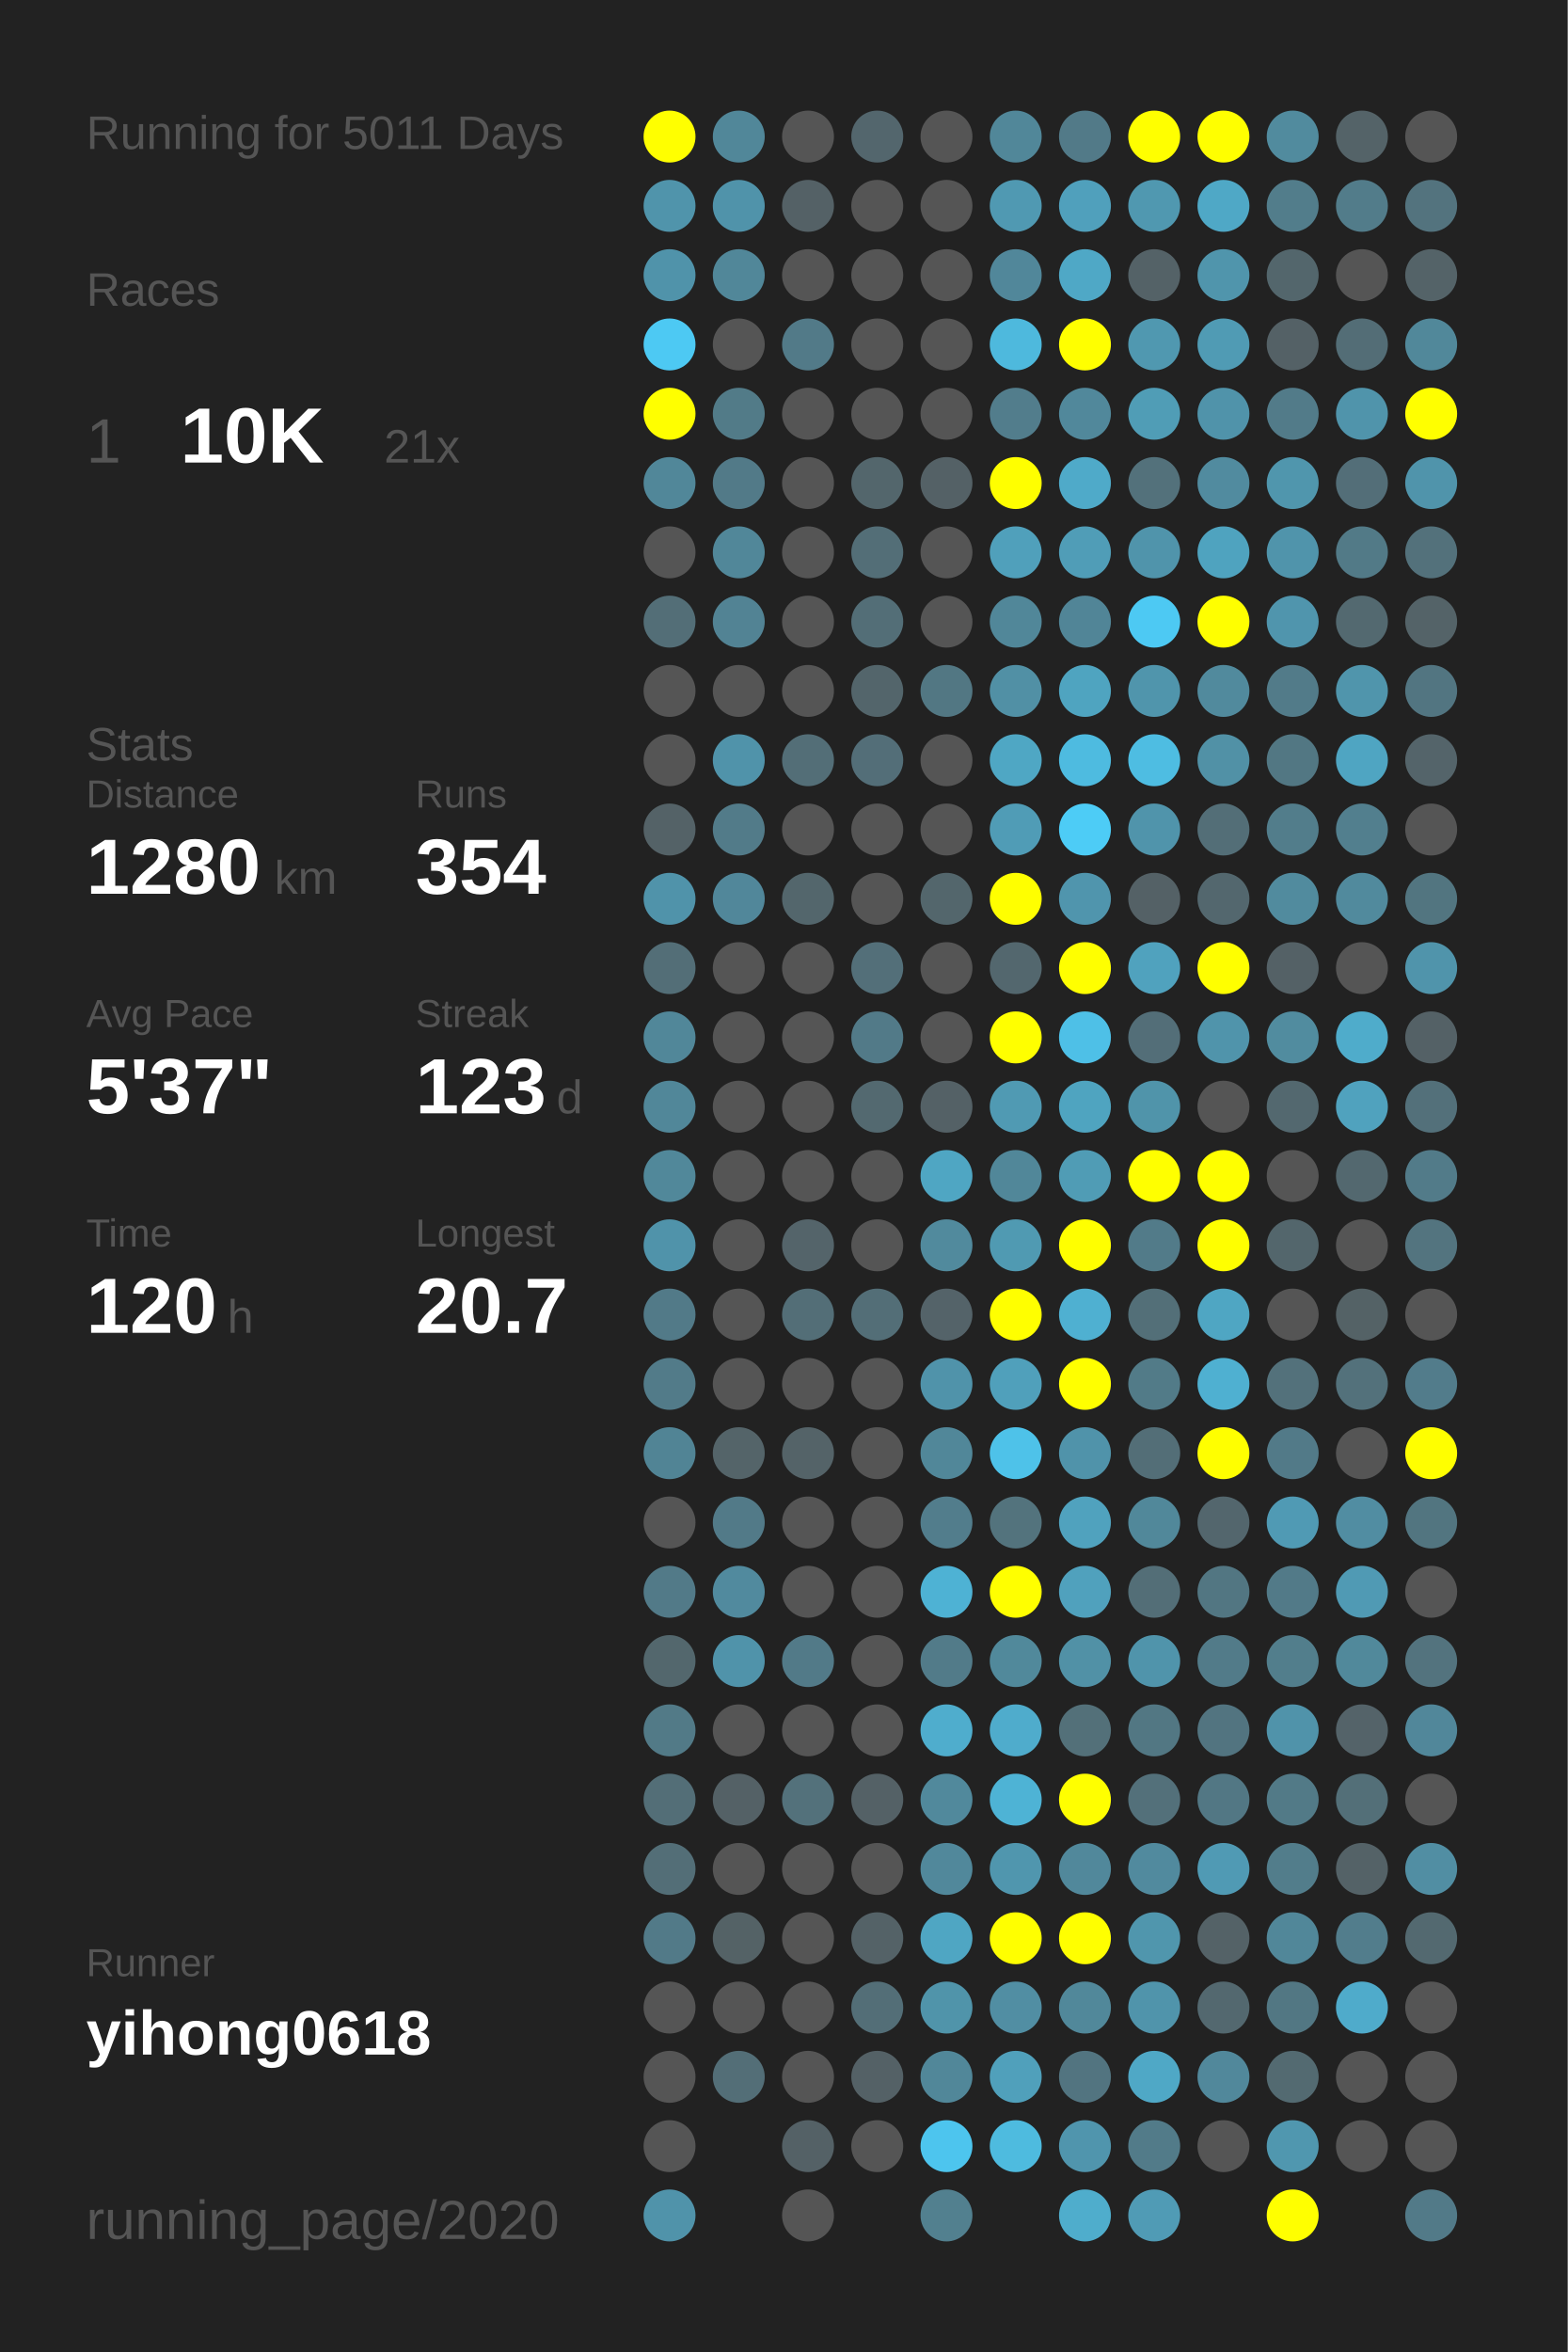
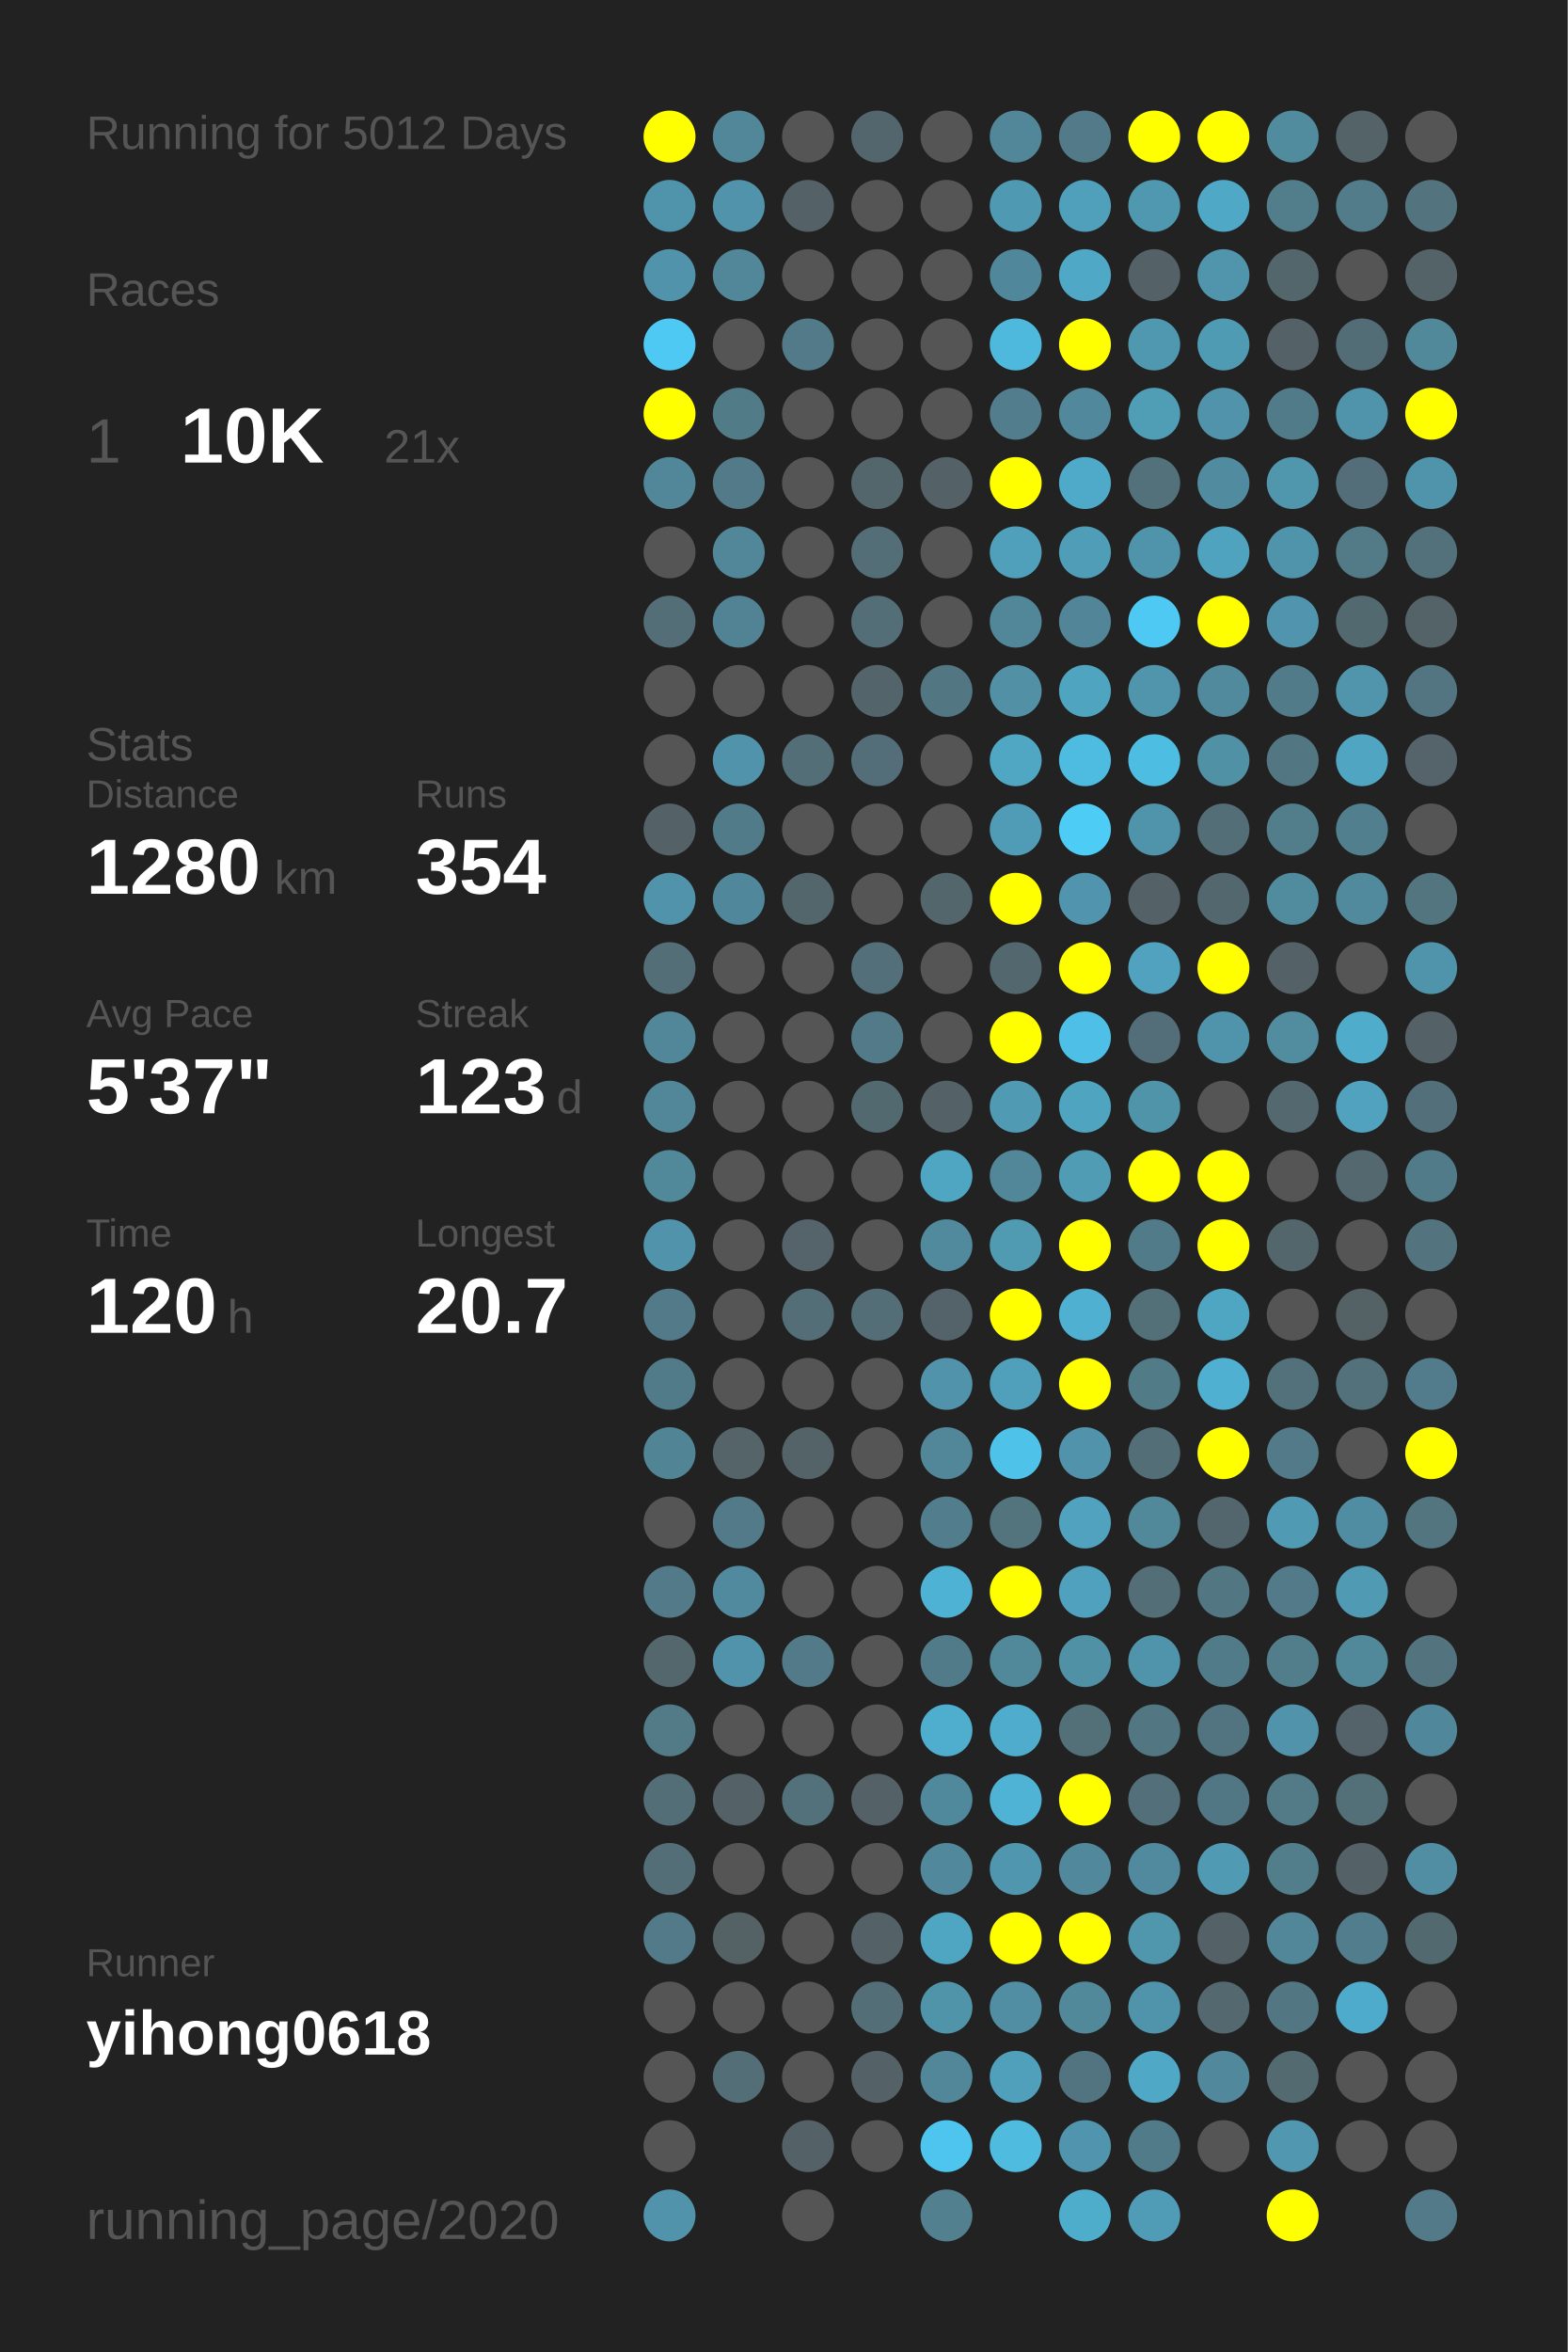
<svg xmlns="http://www.w3.org/2000/svg" baseProfile="full" height="300mm" version="1.1" viewBox="0,0,200,300" width="200mm">
  <defs />
  <rect fill="#222222" height="300" width="200" x="0" y="0" />
-   <text fill="#555555" style="font-size:6px; font-family:Arial;" x="11" y="19">Running for 5011 Days</text>
+   <text fill="#555555" style="font-size:6px; font-family:Arial;" x="11" y="19">Running for 5012 Days</text>
  <text fill="#555555" style="font-size:6px; font-family:Arial;" x="11" y="39">Races</text>
  <text fill="#555555" style="font-size:8px; font-family:Arial;" x="11" y="59">1</text>
  <text fill="#FFFFFF" style="font-size:10px; font-family:Arial; font-weight:bold;" x="23" y="59">10K</text>
  <text fill="#555555" style="font-size:6px; font-family:Arial;" x="49" y="59">21x</text>
  <text fill="#555555" style="font-size:6px; font-family:Arial;" x="11" y="97">Stats</text>
  <text fill="#555555" style="font-size:5px; font-family:Arial;" x="11" y="103">Distance</text>
  <text fill="#FFFFFF" style="font-size:10px; font-family:Arial; font-weight:bold;" x="11" y="114">1280</text>
  <text fill="#555555" style="font-size:6px; font-family:Arial;" x="35" y="114">km</text>
  <text fill="#555555" style="font-size:5px; font-family:Arial;" x="53" y="103">Runs</text>
  <text fill="#FFFFFF" style="font-size:10px; font-family:Arial; font-weight:bold;" x="53" y="114">354</text>
  <text fill="#555555" style="font-size:5px; font-family:Arial;" x="11" y="131">Avg Pace</text>
  <text fill="#FFFFFF" style="font-size:10px; font-family:Arial; font-weight:bold;" x="11" y="142">5'37"</text>
  <text fill="#555555" style="font-size:5px; font-family:Arial;" x="53" y="131">Streak</text>
  <text fill="#FFFFFF" style="font-size:10px; font-family:Arial; font-weight:bold;" x="53" y="142">123</text>
  <text fill="#555555" style="font-size:6px; font-family:Arial;" x="71" y="142">d</text>
  <text fill="#555555" style="font-size:5px; font-family:Arial;" x="11" y="159">Time</text>
  <text fill="#FFFFFF" style="font-size:10px; font-family:Arial; font-weight:bold;" x="11" y="170">120</text>
  <text fill="#555555" style="font-size:6px; font-family:Arial;" x="29" y="170">h</text>
  <text fill="#555555" style="font-size:5px; font-family:Arial;" x="53" y="159">Longest</text>
  <text fill="#FFFFFF" style="font-size:10px; font-family:Arial; font-weight:bold;" x="53" y="170">20.7</text>
  <text fill="#555555" style="font-size:5px; font-family:Arial;" x="11" y="252.065">Runner</text>
  <text fill="#FFFFFF" style="font-size:8px; font-family:Arial; font-weight:bold;" x="11" y="262.065">yihong0618</text>
  <text fill="#555555" style="font-size:7px; font-family:Arial;" x="11" y="285.581">running_page/2020</text>
  <circle cx="85.417" cy="17.419" fill="#FFFF00" r="3.312" />
  <circle cx="85.417" cy="26.258" fill="#5094ab" r="3.312" />
  <circle cx="85.417" cy="35.097" fill="#5093aa" r="3.312" />
  <circle cx="85.417" cy="43.935" fill="#4dc9f3" r="3.312" />
  <circle cx="85.417" cy="52.774" fill="#FFFF00" r="3.312" />
  <circle cx="85.417" cy="61.613" fill="#518799" r="3.312" />
  <circle cx="85.417" cy="70.452" fill="#555555" r="3.312" />
  <circle cx="85.417" cy="79.29" fill="#536e77" r="3.312" />
  <circle cx="85.417" cy="88.129" fill="#555555" r="3.312" />
  <circle cx="85.417" cy="96.968" fill="#555555" r="3.312" />
  <circle cx="85.417" cy="105.806" fill="#546267" r="3.312" />
  <circle cx="85.417" cy="114.645" fill="#5093aa" r="3.312" />
  <circle cx="85.417" cy="123.484" fill="#536e77" r="3.312" />
  <circle cx="85.417" cy="132.323" fill="#518799" r="3.312" />
  <circle cx="85.417" cy="141.161" fill="#518799" r="3.312" />
  <circle cx="85.417" cy="150" fill="#51889a" r="3.312" />
  <circle cx="85.417" cy="158.839" fill="#5093aa" r="3.312" />
  <circle cx="85.417" cy="167.677" fill="#527a88" r="3.312" />
  <circle cx="85.417" cy="176.516" fill="#527b89" r="3.312" />
  <circle cx="85.417" cy="185.355" fill="#518495" r="3.312" />
  <circle cx="85.417" cy="194.194" fill="#555555" r="3.312" />
  <circle cx="85.417" cy="203.032" fill="#527a88" r="3.312" />
  <circle cx="85.417" cy="211.871" fill="#53676d" r="3.312" />
  <circle cx="85.417" cy="220.71" fill="#527a87" r="3.312" />
  <circle cx="85.417" cy="229.548" fill="#536e77" r="3.312" />
  <circle cx="85.417" cy="238.387" fill="#536e77" r="3.312" />
  <circle cx="85.417" cy="247.226" fill="#527a88" r="3.312" />
  <circle cx="85.417" cy="256.065" fill="#555555" r="3.312" />
  <circle cx="85.417" cy="264.903" fill="#555555" r="3.312" />
  <circle cx="85.417" cy="273.742" fill="#555555" r="3.312" />
  <circle cx="85.417" cy="282.581" fill="#5093aa" r="3.312" />
  <circle cx="94.25" cy="17.419" fill="#518799" r="3.312" />
  <circle cx="94.25" cy="26.258" fill="#5093aa" r="3.312" />
  <circle cx="94.25" cy="35.097" fill="#518799" r="3.312" />
  <circle cx="94.25" cy="43.935" fill="#555555" r="3.312" />
  <circle cx="94.25" cy="52.774" fill="#527b88" r="3.312" />
  <circle cx="94.25" cy="61.613" fill="#527a88" r="3.312" />
  <circle cx="94.25" cy="70.452" fill="#518799" r="3.312" />
  <circle cx="94.25" cy="79.29" fill="#528394" r="3.312" />
  <circle cx="94.25" cy="88.129" fill="#555555" r="3.312" />
  <circle cx="94.25" cy="96.968" fill="#5093aa" r="3.312" />
  <circle cx="94.25" cy="105.806" fill="#527b89" r="3.312" />
  <circle cx="94.25" cy="114.645" fill="#51879a" r="3.312" />
  <circle cx="94.25" cy="123.484" fill="#555555" r="3.312" />
  <circle cx="94.25" cy="132.323" fill="#555555" r="3.312" />
  <circle cx="94.25" cy="141.161" fill="#555555" r="3.312" />
  <circle cx="94.25" cy="150" fill="#555555" r="3.312" />
  <circle cx="94.25" cy="158.839" fill="#555555" r="3.312" />
  <circle cx="94.25" cy="167.677" fill="#555555" r="3.312" />
  <circle cx="94.25" cy="176.516" fill="#555555" r="3.312" />
  <circle cx="94.25" cy="185.355" fill="#546469" r="3.312" />
  <circle cx="94.25" cy="194.194" fill="#527a88" r="3.312" />
  <circle cx="94.25" cy="203.032" fill="#518a9e" r="3.312" />
  <circle cx="94.25" cy="211.871" fill="#5093aa" r="3.312" />
  <circle cx="94.25" cy="220.71" fill="#555555" r="3.312" />
  <circle cx="94.25" cy="229.548" fill="#546166" r="3.312" />
  <circle cx="94.25" cy="238.387" fill="#555555" r="3.312" />
  <circle cx="94.25" cy="247.226" fill="#546266" r="3.312" />
  <circle cx="94.25" cy="256.065" fill="#555555" r="3.312" />
  <circle cx="94.25" cy="264.903" fill="#536e77" r="3.312" />
  <circle cx="103.083" cy="17.419" fill="#555555" r="3.312" />
  <circle cx="103.083" cy="26.258" fill="#546166" r="3.312" />
  <circle cx="103.083" cy="35.097" fill="#555555" r="3.312" />
  <circle cx="103.083" cy="43.935" fill="#527a88" r="3.312" />
  <circle cx="103.083" cy="52.774" fill="#555555" r="3.312" />
  <circle cx="103.083" cy="61.613" fill="#555555" r="3.312" />
  <circle cx="103.083" cy="70.452" fill="#555555" r="3.312" />
  <circle cx="103.083" cy="79.29" fill="#555555" r="3.312" />
  <circle cx="103.083" cy="88.129" fill="#555555" r="3.312" />
  <circle cx="103.083" cy="96.968" fill="#536e77" r="3.312" />
  <circle cx="103.083" cy="105.806" fill="#555555" r="3.312" />
  <circle cx="103.083" cy="114.645" fill="#53666c" r="3.312" />
  <circle cx="103.083" cy="123.484" fill="#555555" r="3.312" />
  <circle cx="103.083" cy="132.323" fill="#555555" r="3.312" />
  <circle cx="103.083" cy="141.161" fill="#555555" r="3.312" />
  <circle cx="103.083" cy="150" fill="#555555" r="3.312" />
  <circle cx="103.083" cy="158.839" fill="#54646a" r="3.312" />
  <circle cx="103.083" cy="167.677" fill="#536e77" r="3.312" />
  <circle cx="103.083" cy="176.516" fill="#555555" r="3.312" />
  <circle cx="103.083" cy="185.355" fill="#546368" r="3.312" />
  <circle cx="103.083" cy="194.194" fill="#555555" r="3.312" />
  <circle cx="103.083" cy="203.032" fill="#555555" r="3.312" />
  <circle cx="103.083" cy="211.871" fill="#527a88" r="3.312" />
  <circle cx="103.083" cy="220.71" fill="#555555" r="3.312" />
  <circle cx="103.083" cy="229.548" fill="#53717b" r="3.312" />
  <circle cx="103.083" cy="238.387" fill="#555555" r="3.312" />
  <circle cx="103.083" cy="247.226" fill="#555555" r="3.312" />
  <circle cx="103.083" cy="256.065" fill="#555555" r="3.312" />
  <circle cx="103.083" cy="264.903" fill="#555555" r="3.312" />
  <circle cx="103.083" cy="273.742" fill="#546166" r="3.312" />
  <circle cx="103.083" cy="282.581" fill="#555555" r="3.312" />
  <circle cx="111.917" cy="17.419" fill="#53666d" r="3.312" />
  <circle cx="111.917" cy="26.258" fill="#555555" r="3.312" />
  <circle cx="111.917" cy="35.097" fill="#555555" r="3.312" />
  <circle cx="111.917" cy="43.935" fill="#555555" r="3.312" />
  <circle cx="111.917" cy="52.774" fill="#555555" r="3.312" />
  <circle cx="111.917" cy="61.613" fill="#53666c" r="3.312" />
  <circle cx="111.917" cy="70.452" fill="#536e77" r="3.312" />
  <circle cx="111.917" cy="79.29" fill="#536e77" r="3.312" />
  <circle cx="111.917" cy="88.129" fill="#53656b" r="3.312" />
  <circle cx="111.917" cy="96.968" fill="#536e78" r="3.312" />
  <circle cx="111.917" cy="105.806" fill="#555555" r="3.312" />
  <circle cx="111.917" cy="114.645" fill="#555555" r="3.312" />
  <circle cx="111.917" cy="123.484" fill="#536f79" r="3.312" />
  <circle cx="111.917" cy="132.323" fill="#527a88" r="3.312" />
  <circle cx="111.917" cy="141.161" fill="#536970" r="3.312" />
  <circle cx="111.917" cy="150" fill="#555555" r="3.312" />
  <circle cx="111.917" cy="158.839" fill="#555555" r="3.312" />
  <circle cx="111.917" cy="167.677" fill="#536e77" r="3.312" />
  <circle cx="111.917" cy="176.516" fill="#555555" r="3.312" />
  <circle cx="111.917" cy="185.355" fill="#555555" r="3.312" />
  <circle cx="111.917" cy="194.194" fill="#555555" r="3.312" />
  <circle cx="111.917" cy="203.032" fill="#555555" r="3.312" />
  <circle cx="111.917" cy="211.871" fill="#555555" r="3.312" />
  <circle cx="111.917" cy="220.71" fill="#555555" r="3.312" />
  <circle cx="111.917" cy="229.548" fill="#546166" r="3.312" />
  <circle cx="111.917" cy="238.387" fill="#555555" r="3.312" />
  <circle cx="111.917" cy="247.226" fill="#546267" r="3.312" />
  <circle cx="111.917" cy="256.065" fill="#536e77" r="3.312" />
  <circle cx="111.917" cy="264.903" fill="#546166" r="3.312" />
  <circle cx="111.917" cy="273.742" fill="#555555" r="3.312" />
  <circle cx="120.75" cy="17.419" fill="#555555" r="3.312" />
  <circle cx="120.75" cy="26.258" fill="#555555" r="3.312" />
  <circle cx="120.75" cy="35.097" fill="#555555" r="3.312" />
  <circle cx="120.75" cy="43.935" fill="#555555" r="3.312" />
  <circle cx="120.75" cy="52.774" fill="#555555" r="3.312" />
  <circle cx="120.75" cy="61.613" fill="#546166" r="3.312" />
  <circle cx="120.75" cy="70.452" fill="#555555" r="3.312" />
  <circle cx="120.75" cy="79.29" fill="#555555" r="3.312" />
  <circle cx="120.75" cy="88.129" fill="#527783" r="3.312" />
  <circle cx="120.75" cy="96.968" fill="#555555" r="3.312" />
  <circle cx="120.75" cy="105.806" fill="#555555" r="3.312" />
  <circle cx="120.75" cy="114.645" fill="#53666c" r="3.312" />
  <circle cx="120.75" cy="123.484" fill="#555555" r="3.312" />
  <circle cx="120.75" cy="132.323" fill="#555555" r="3.312" />
  <circle cx="120.75" cy="141.161" fill="#546166" r="3.312" />
  <circle cx="120.75" cy="150" fill="#4fa6c3" r="3.312" />
  <circle cx="120.75" cy="158.839" fill="#518a9d" r="3.312" />
  <circle cx="120.75" cy="167.677" fill="#546369" r="3.312" />
  <circle cx="120.75" cy="176.516" fill="#5093aa" r="3.312" />
  <circle cx="120.75" cy="185.355" fill="#518799" r="3.312" />
  <circle cx="120.75" cy="194.194" fill="#527d8c" r="3.312" />
  <circle cx="120.75" cy="203.032" fill="#4eb2d4" r="3.312" />
  <circle cx="120.75" cy="211.871" fill="#527b89" r="3.312" />
  <circle cx="120.75" cy="220.71" fill="#4fadcd" r="3.312" />
  <circle cx="120.75" cy="229.548" fill="#51899c" r="3.312" />
  <circle cx="120.75" cy="238.387" fill="#51889b" r="3.312" />
  <circle cx="120.75" cy="247.226" fill="#4fa6c3" r="3.312" />
  <circle cx="120.75" cy="256.065" fill="#5094aa" r="3.312" />
  <circle cx="120.75" cy="264.903" fill="#518799" r="3.312" />
  <circle cx="120.75" cy="273.742" fill="#4dc5ee" r="3.312" />
  <circle cx="120.75" cy="282.581" fill="#52808f" r="3.312" />
  <circle cx="129.583" cy="17.419" fill="#518799" r="3.312" />
  <circle cx="129.583" cy="26.258" fill="#5099b2" r="3.312" />
  <circle cx="129.583" cy="35.097" fill="#51879a" r="3.312" />
  <circle cx="129.583" cy="43.935" fill="#4eb9dd" r="3.312" />
  <circle cx="129.583" cy="52.774" fill="#527d8c" r="3.312" />
  <circle cx="129.583" cy="61.613" fill="#FFFF00" r="3.312" />
  <circle cx="129.583" cy="70.452" fill="#50a0bb" r="3.312" />
  <circle cx="129.583" cy="79.29" fill="#518799" r="3.312" />
  <circle cx="129.583" cy="88.129" fill="#5190a5" r="3.312" />
  <circle cx="129.583" cy="96.968" fill="#4fa7c4" r="3.312" />
  <circle cx="129.583" cy="105.806" fill="#509cb6" r="3.312" />
  <circle cx="129.583" cy="114.645" fill="#FFFF00" r="3.312" />
  <circle cx="129.583" cy="123.484" fill="#53676e" r="3.312" />
  <circle cx="129.583" cy="132.323" fill="#FFFF00" r="3.312" />
  <circle cx="129.583" cy="141.161" fill="#509ab3" r="3.312" />
  <circle cx="129.583" cy="150" fill="#518799" r="3.312" />
  <circle cx="129.583" cy="158.839" fill="#509ab2" r="3.312" />
  <circle cx="129.583" cy="167.677" fill="#FFFF00" r="3.312" />
  <circle cx="129.583" cy="176.516" fill="#50a0bb" r="3.312" />
  <circle cx="129.583" cy="185.355" fill="#4ec2e9" r="3.312" />
  <circle cx="129.583" cy="194.194" fill="#53737d" r="3.312" />
  <circle cx="129.583" cy="203.032" fill="#FFFF00" r="3.312" />
  <circle cx="129.583" cy="211.871" fill="#51899b" r="3.312" />
  <circle cx="129.583" cy="220.71" fill="#4faccc" r="3.312" />
  <circle cx="129.583" cy="229.548" fill="#4eb3d5" r="3.312" />
  <circle cx="129.583" cy="238.387" fill="#5096ae" r="3.312" />
  <circle cx="129.583" cy="247.226" fill="#FFFF00" r="3.312" />
  <circle cx="129.583" cy="256.065" fill="#518ea3" r="3.312" />
  <circle cx="129.583" cy="264.903" fill="#50a0bb" r="3.312" />
  <circle cx="129.583" cy="273.742" fill="#4ebbdf" r="3.312" />
  <circle cx="138.417" cy="17.419" fill="#527a88" r="3.312" />
  <circle cx="138.417" cy="26.258" fill="#50a0bc" r="3.312" />
  <circle cx="138.417" cy="35.097" fill="#4fa8c6" r="3.312" />
  <circle cx="138.417" cy="43.935" fill="#FFFF00" r="3.312" />
  <circle cx="138.417" cy="52.774" fill="#51889b" r="3.312" />
  <circle cx="138.417" cy="61.613" fill="#4faac9" r="3.312" />
  <circle cx="138.417" cy="70.452" fill="#509db7" r="3.312" />
  <circle cx="138.417" cy="79.29" fill="#518597" r="3.312" />
  <circle cx="138.417" cy="88.129" fill="#4fa4c0" r="3.312" />
  <circle cx="138.417" cy="96.968" fill="#4ebbe0" r="3.312" />
  <circle cx="138.417" cy="105.806" fill="#4dccf6" r="3.312" />
  <circle cx="138.417" cy="114.645" fill="#5095ad" r="3.312" />
  <circle cx="138.417" cy="123.484" fill="#FFFF00" r="3.312" />
  <circle cx="138.417" cy="132.323" fill="#4ec0e7" r="3.312" />
  <circle cx="138.417" cy="141.161" fill="#4fa4c0" r="3.312" />
  <circle cx="138.417" cy="150" fill="#509cb5" r="3.312" />
  <circle cx="138.417" cy="158.839" fill="#FFFF00" r="3.312" />
  <circle cx="138.417" cy="167.677" fill="#4fb0d1" r="3.312" />
  <circle cx="138.417" cy="176.516" fill="#FFFF00" r="3.312" />
  <circle cx="138.417" cy="185.355" fill="#5093aa" r="3.312" />
  <circle cx="138.417" cy="194.194" fill="#50a2be" r="3.312" />
  <circle cx="138.417" cy="203.032" fill="#50a1bd" r="3.312" />
  <circle cx="138.417" cy="211.871" fill="#5191a6" r="3.312" />
  <circle cx="138.417" cy="220.71" fill="#537079" r="3.312" />
  <circle cx="138.417" cy="229.548" fill="#FFFF00" r="3.312" />
  <circle cx="138.417" cy="238.387" fill="#51889b" r="3.312" />
  <circle cx="138.417" cy="247.226" fill="#FFFF00" r="3.312" />
  <circle cx="138.417" cy="256.065" fill="#51889a" r="3.312" />
  <circle cx="138.417" cy="264.903" fill="#527480" r="3.312" />
  <circle cx="138.417" cy="273.742" fill="#5095ad" r="3.312" />
  <circle cx="138.417" cy="282.581" fill="#4fadcc" r="3.312" />
  <circle cx="147.25" cy="17.419" fill="#FFFF00" r="3.312" />
  <circle cx="147.25" cy="26.258" fill="#5098b0" r="3.312" />
  <circle cx="147.25" cy="35.097" fill="#546267" r="3.312" />
  <circle cx="147.25" cy="43.935" fill="#5098b0" r="3.312" />
  <circle cx="147.25" cy="52.774" fill="#509db6" r="3.312" />
  <circle cx="147.25" cy="61.613" fill="#53717b" r="3.312" />
  <circle cx="147.25" cy="70.452" fill="#5094ab" r="3.312" />
  <circle cx="147.25" cy="79.29" fill="#4dc9f3" r="3.312" />
  <circle cx="147.25" cy="88.129" fill="#5095ac" r="3.312" />
  <circle cx="147.25" cy="96.968" fill="#4ebde2" r="3.312" />
  <circle cx="147.25" cy="105.806" fill="#5094ab" r="3.312" />
  <circle cx="147.25" cy="114.645" fill="#546166" r="3.312" />
  <circle cx="147.25" cy="123.484" fill="#50a2be" r="3.312" />
  <circle cx="147.25" cy="132.323" fill="#536e78" r="3.312" />
  <circle cx="147.25" cy="141.161" fill="#5094aa" r="3.312" />
  <circle cx="147.25" cy="150" fill="#FFFF00" r="3.312" />
  <circle cx="147.25" cy="158.839" fill="#527b89" r="3.312" />
  <circle cx="147.25" cy="167.677" fill="#536f78" r="3.312" />
  <circle cx="147.25" cy="176.516" fill="#527b88" r="3.312" />
  <circle cx="147.25" cy="185.355" fill="#536e77" r="3.312" />
  <circle cx="147.25" cy="194.194" fill="#51889a" r="3.312" />
  <circle cx="147.25" cy="203.032" fill="#536e77" r="3.312" />
  <circle cx="147.25" cy="211.871" fill="#5094ab" r="3.312" />
  <circle cx="147.25" cy="220.71" fill="#527783" r="3.312" />
  <circle cx="147.25" cy="229.548" fill="#53707a" r="3.312" />
  <circle cx="147.25" cy="238.387" fill="#518a9e" r="3.312" />
  <circle cx="147.25" cy="247.226" fill="#5096ad" r="3.312" />
  <circle cx="147.25" cy="256.065" fill="#5094ab" r="3.312" />
  <circle cx="147.25" cy="264.903" fill="#4fa8c6" r="3.312" />
  <circle cx="147.25" cy="273.742" fill="#527b89" r="3.312" />
  <circle cx="147.25" cy="282.581" fill="#509bb5" r="3.312" />
  <circle cx="156.083" cy="17.419" fill="#FFFF00" r="3.312" />
  <circle cx="156.083" cy="26.258" fill="#4fa8c6" r="3.312" />
  <circle cx="156.083" cy="35.097" fill="#5095ac" r="3.312" />
  <circle cx="156.083" cy="43.935" fill="#509bb4" r="3.312" />
  <circle cx="156.083" cy="52.774" fill="#5093aa" r="3.312" />
  <circle cx="156.083" cy="61.613" fill="#518b9f" r="3.312" />
  <circle cx="156.083" cy="70.452" fill="#4fa3bf" r="3.312" />
  <circle cx="156.083" cy="79.29" fill="#FFFF00" r="3.312" />
  <circle cx="156.083" cy="88.129" fill="#518a9d" r="3.312" />
  <circle cx="156.083" cy="96.968" fill="#5191a6" r="3.312" />
  <circle cx="156.083" cy="105.806" fill="#536e77" r="3.312" />
  <circle cx="156.083" cy="114.645" fill="#53676e" r="3.312" />
  <circle cx="156.083" cy="123.484" fill="#FFFF00" r="3.312" />
  <circle cx="156.083" cy="132.323" fill="#5094ab" r="3.312" />
  <circle cx="156.083" cy="141.161" fill="#555555" r="3.312" />
  <circle cx="156.083" cy="150" fill="#FFFF00" r="3.312" />
  <circle cx="156.083" cy="158.839" fill="#FFFF00" r="3.312" />
  <circle cx="156.083" cy="167.677" fill="#4fa6c3" r="3.312" />
  <circle cx="156.083" cy="176.516" fill="#4fb0d1" r="3.312" />
  <circle cx="156.083" cy="185.355" fill="#FFFF00" r="3.312" />
  <circle cx="156.083" cy="194.194" fill="#53666d" r="3.312" />
  <circle cx="156.083" cy="203.032" fill="#527682" r="3.312" />
  <circle cx="156.083" cy="211.871" fill="#527b89" r="3.312" />
  <circle cx="156.083" cy="220.71" fill="#527480" r="3.312" />
  <circle cx="156.083" cy="229.548" fill="#527784" r="3.312" />
  <circle cx="156.083" cy="238.387" fill="#509ab4" r="3.312" />
  <circle cx="156.083" cy="247.226" fill="#546267" r="3.312" />
  <circle cx="156.083" cy="256.065" fill="#53686f" r="3.312" />
  <circle cx="156.083" cy="264.903" fill="#51889b" r="3.312" />
  <circle cx="156.083" cy="273.742" fill="#555555" r="3.312" />
  <circle cx="164.917" cy="17.419" fill="#518b9e" r="3.312" />
  <circle cx="164.917" cy="26.258" fill="#527d8b" r="3.312" />
  <circle cx="164.917" cy="35.097" fill="#53666c" r="3.312" />
  <circle cx="164.917" cy="43.935" fill="#546166" r="3.312" />
  <circle cx="164.917" cy="52.774" fill="#527b89" r="3.312" />
  <circle cx="164.917" cy="61.613" fill="#5096ad" r="3.312" />
  <circle cx="164.917" cy="70.452" fill="#5094ab" r="3.312" />
  <circle cx="164.917" cy="79.29" fill="#5095ad" r="3.312" />
  <circle cx="164.917" cy="88.129" fill="#527b89" r="3.312" />
  <circle cx="164.917" cy="96.968" fill="#527783" r="3.312" />
  <circle cx="164.917" cy="105.806" fill="#527d8b" r="3.312" />
  <circle cx="164.917" cy="114.645" fill="#518b9e" r="3.312" />
  <circle cx="164.917" cy="123.484" fill="#546166" r="3.312" />
  <circle cx="164.917" cy="132.323" fill="#518c9f" r="3.312" />
  <circle cx="164.917" cy="141.161" fill="#53686f" r="3.312" />
  <circle cx="164.917" cy="150" fill="#555555" r="3.312" />
  <circle cx="164.917" cy="158.839" fill="#53666c" r="3.312" />
  <circle cx="164.917" cy="167.677" fill="#555555" r="3.312" />
  <circle cx="164.917" cy="176.516" fill="#53717b" r="3.312" />
  <circle cx="164.917" cy="185.355" fill="#527a88" r="3.312" />
  <circle cx="164.917" cy="194.194" fill="#509ab4" r="3.312" />
  <circle cx="164.917" cy="203.032" fill="#527a88" r="3.312" />
  <circle cx="164.917" cy="211.871" fill="#527e8c" r="3.312" />
  <circle cx="164.917" cy="220.71" fill="#5093aa" r="3.312" />
  <circle cx="164.917" cy="229.548" fill="#527a87" r="3.312" />
  <circle cx="164.917" cy="238.387" fill="#527d8b" r="3.312" />
  <circle cx="164.917" cy="247.226" fill="#518799" r="3.312" />
  <circle cx="164.917" cy="256.065" fill="#527783" r="3.312" />
  <circle cx="164.917" cy="264.903" fill="#536a71" r="3.312" />
  <circle cx="164.917" cy="273.742" fill="#5097af" r="3.312" />
  <circle cx="164.917" cy="282.581" fill="#FFFF00" r="3.312" />
  <circle cx="173.75" cy="17.419" fill="#546368" r="3.312" />
  <circle cx="173.75" cy="26.258" fill="#527c8a" r="3.312" />
  <circle cx="173.75" cy="35.097" fill="#555555" r="3.312" />
  <circle cx="173.75" cy="43.935" fill="#536d76" r="3.312" />
  <circle cx="173.75" cy="52.774" fill="#5094ab" r="3.312" />
  <circle cx="173.75" cy="61.613" fill="#536e78" r="3.312" />
  <circle cx="173.75" cy="70.452" fill="#527a87" r="3.312" />
  <circle cx="173.75" cy="79.29" fill="#536970" r="3.312" />
  <circle cx="173.75" cy="88.129" fill="#5095ac" r="3.312" />
  <circle cx="173.75" cy="96.968" fill="#4fa5c2" r="3.312" />
  <circle cx="173.75" cy="105.806" fill="#527f8e" r="3.312" />
  <circle cx="173.75" cy="114.645" fill="#518a9d" r="3.312" />
  <circle cx="173.75" cy="123.484" fill="#555555" r="3.312" />
  <circle cx="173.75" cy="132.323" fill="#4faccb" r="3.312" />
  <circle cx="173.75" cy="141.161" fill="#50a2be" r="3.312" />
  <circle cx="173.75" cy="150" fill="#53686f" r="3.312" />
  <circle cx="173.75" cy="158.839" fill="#555555" r="3.312" />
  <circle cx="173.75" cy="167.677" fill="#546266" r="3.312" />
  <circle cx="173.75" cy="176.516" fill="#53717b" r="3.312" />
  <circle cx="173.75" cy="185.355" fill="#555555" r="3.312" />
  <circle cx="173.75" cy="194.194" fill="#518da2" r="3.312" />
  <circle cx="173.75" cy="203.032" fill="#509ab4" r="3.312" />
  <circle cx="173.75" cy="211.871" fill="#51899b" r="3.312" />
  <circle cx="173.75" cy="220.71" fill="#546369" r="3.312" />
  <circle cx="173.75" cy="229.548" fill="#536f78" r="3.312" />
  <circle cx="173.75" cy="238.387" fill="#546267" r="3.312" />
  <circle cx="173.75" cy="247.226" fill="#527d8c" r="3.312" />
  <circle cx="173.75" cy="256.065" fill="#4fabcb" r="3.312" />
  <circle cx="173.75" cy="264.903" fill="#555555" r="3.312" />
  <circle cx="173.75" cy="273.742" fill="#555555" r="3.312" />
  <circle cx="182.583" cy="17.419" fill="#555555" r="3.312" />
  <circle cx="182.583" cy="26.258" fill="#53737e" r="3.312" />
  <circle cx="182.583" cy="35.097" fill="#546368" r="3.312" />
  <circle cx="182.583" cy="43.935" fill="#51889a" r="3.312" />
  <circle cx="182.583" cy="52.774" fill="#FFFF00" r="3.312" />
  <circle cx="182.583" cy="61.613" fill="#5094ab" r="3.312" />
  <circle cx="182.583" cy="70.452" fill="#53717b" r="3.312" />
  <circle cx="182.583" cy="79.29" fill="#546368" r="3.312" />
  <circle cx="182.583" cy="88.129" fill="#527581" r="3.312" />
  <circle cx="182.583" cy="96.968" fill="#54646a" r="3.312" />
  <circle cx="182.583" cy="105.806" fill="#555555" r="3.312" />
  <circle cx="182.583" cy="114.645" fill="#527580" r="3.312" />
  <circle cx="182.583" cy="123.484" fill="#5094ab" r="3.312" />
  <circle cx="182.583" cy="132.323" fill="#546166" r="3.312" />
  <circle cx="182.583" cy="141.161" fill="#53707a" r="3.312" />
  <circle cx="182.583" cy="150" fill="#527b89" r="3.312" />
  <circle cx="182.583" cy="158.839" fill="#53747f" r="3.312" />
  <circle cx="182.583" cy="167.677" fill="#555555" r="3.312" />
  <circle cx="182.583" cy="176.516" fill="#527c8b" r="3.312" />
  <circle cx="182.583" cy="185.355" fill="#FFFF00" r="3.312" />
  <circle cx="182.583" cy="194.194" fill="#527580" r="3.312" />
  <circle cx="182.583" cy="203.032" fill="#555555" r="3.312" />
  <circle cx="182.583" cy="211.871" fill="#53737e" r="3.312" />
  <circle cx="182.583" cy="220.71" fill="#51879a" r="3.312" />
  <circle cx="182.583" cy="229.548" fill="#555555" r="3.312" />
  <circle cx="182.583" cy="238.387" fill="#518ea3" r="3.312" />
  <circle cx="182.583" cy="247.226" fill="#536970" r="3.312" />
  <circle cx="182.583" cy="256.065" fill="#555555" r="3.312" />
  <circle cx="182.583" cy="264.903" fill="#555555" r="3.312" />
  <circle cx="182.583" cy="273.742" fill="#555555" r="3.312" />
  <circle cx="182.583" cy="282.581" fill="#527a88" r="3.312" />
</svg>
